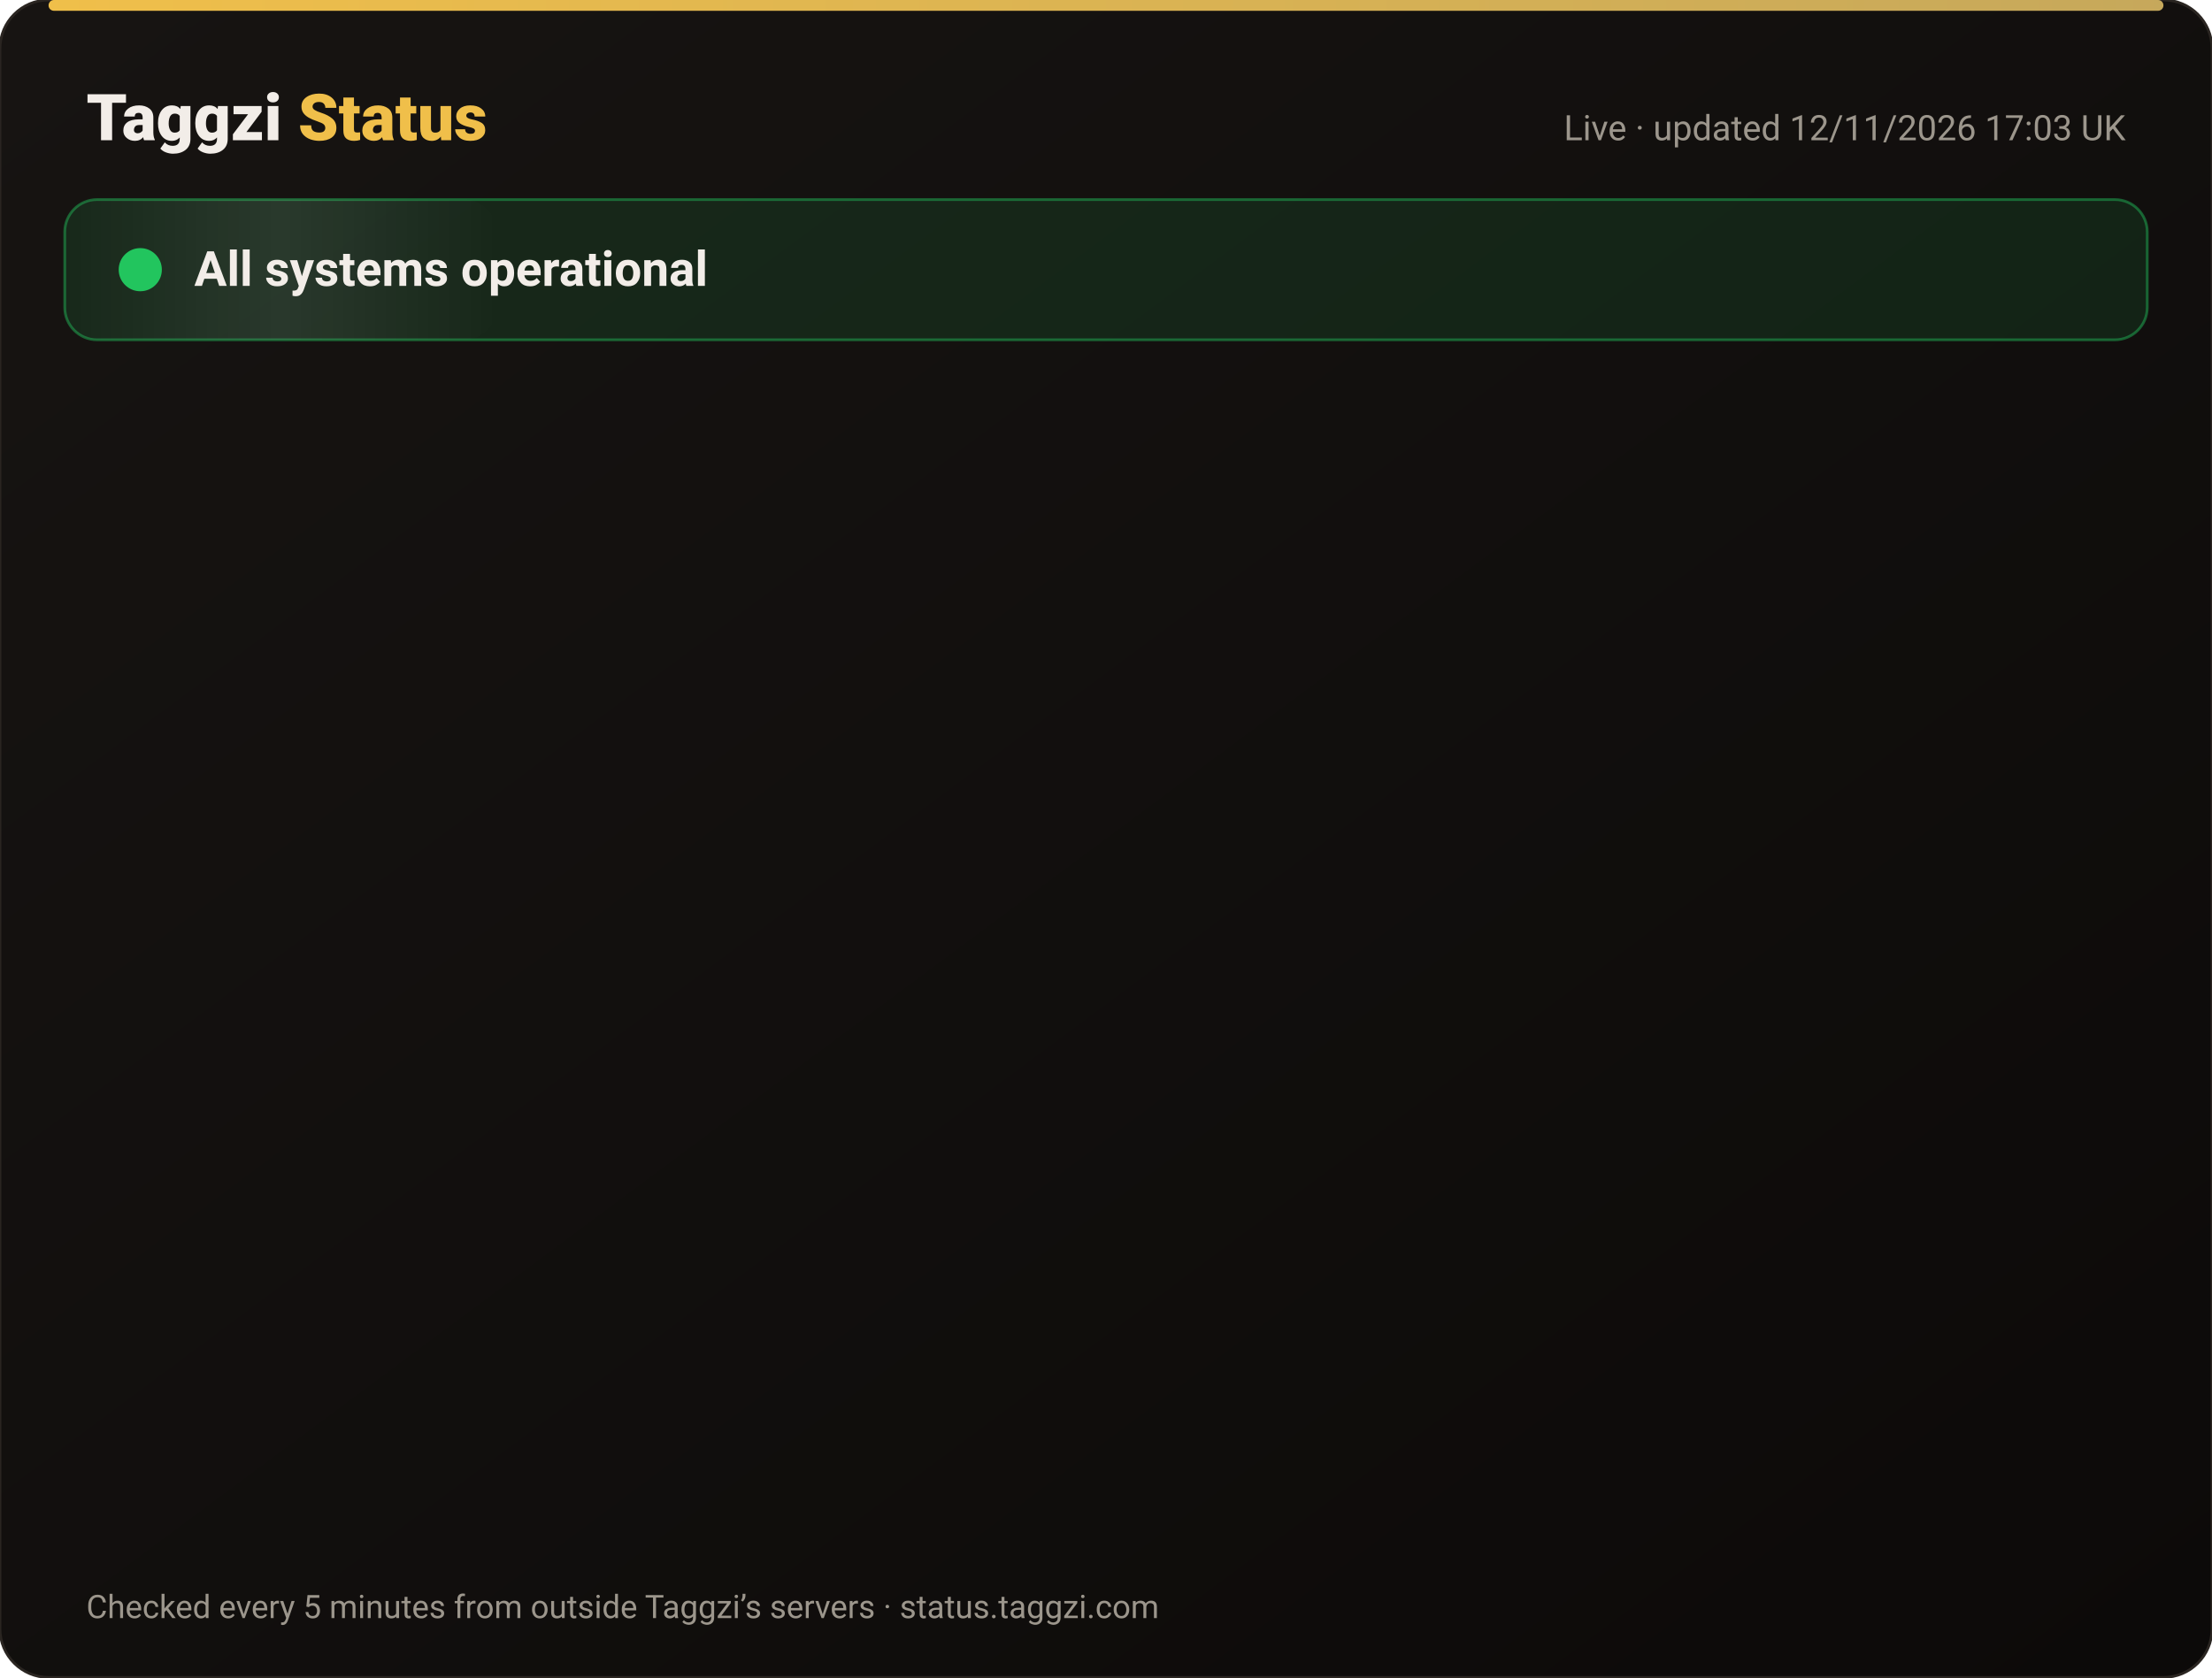
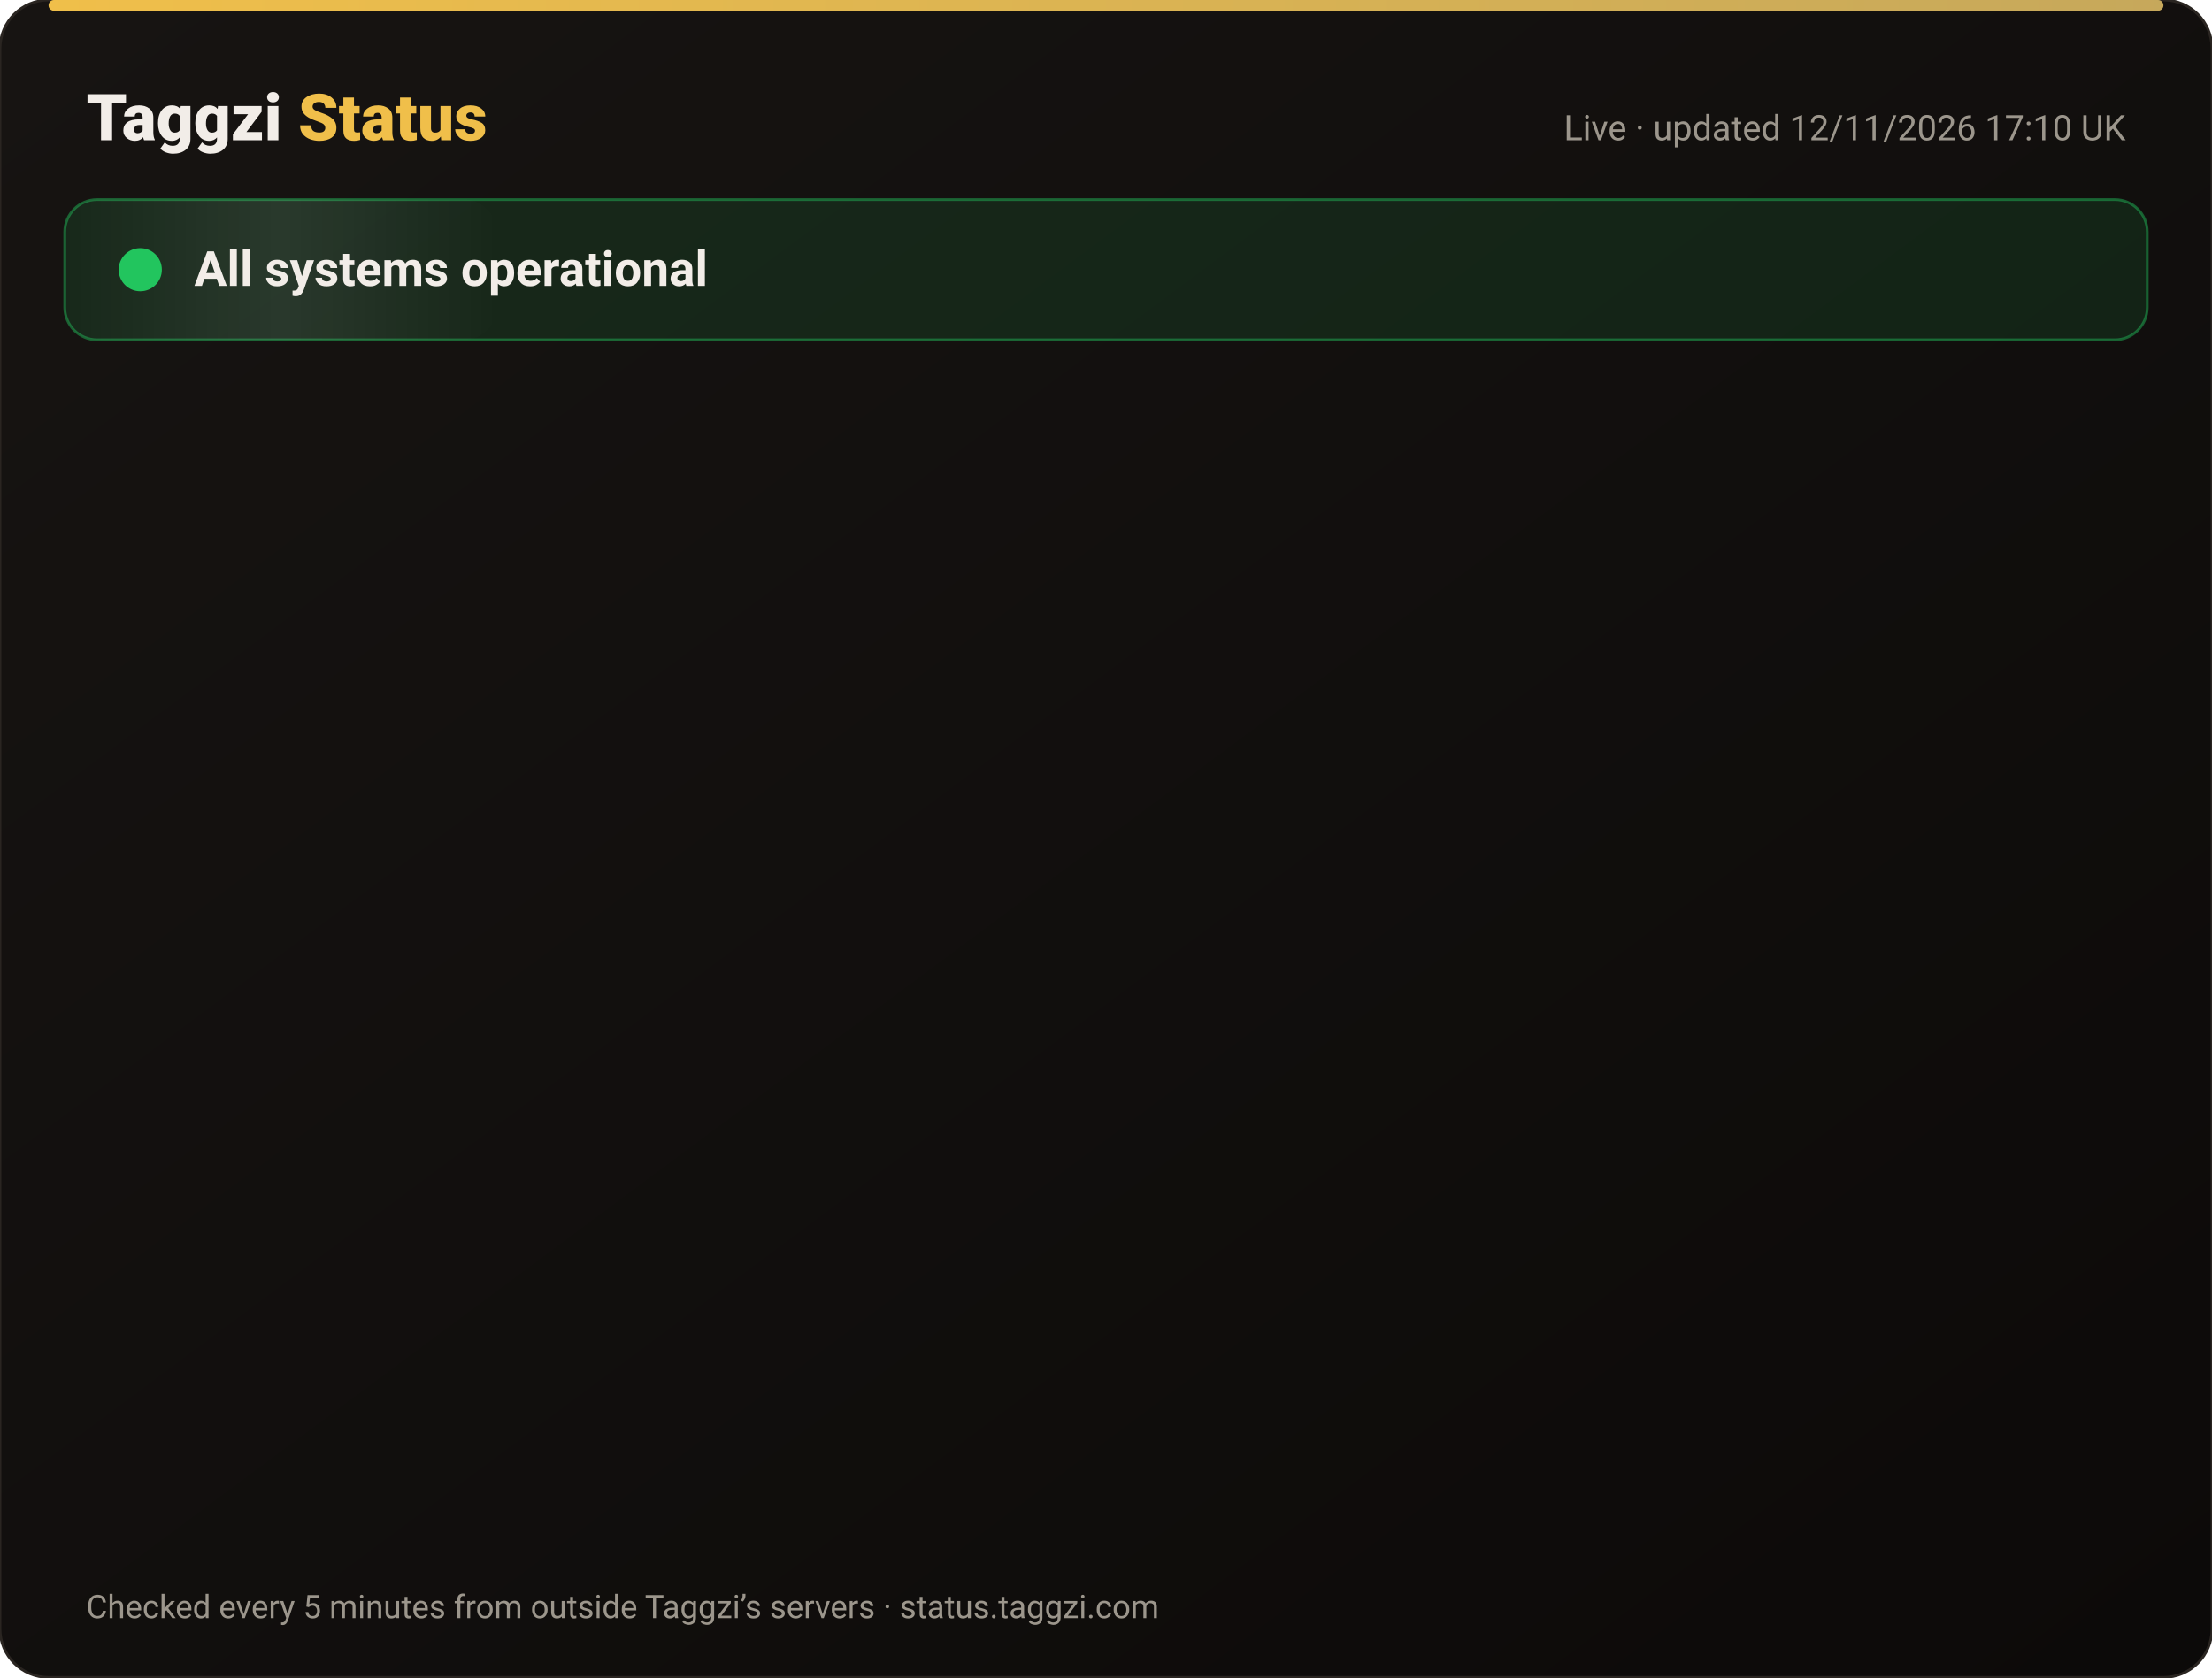
<svg xmlns="http://www.w3.org/2000/svg" width="820" height="622" viewBox="0 0 820 622" font-family="-apple-system,Segoe UI,Roboto,Helvetica,Arial,sans-serif">
  <defs>
    <linearGradient id="bg" x1="0" y1="0" x2="1" y2="1">
      <stop offset="0" stop-color="#171412" />
      <stop offset="1" stop-color="#0C0A09" />
    </linearGradient>
    <linearGradient id="gold" x1="0" x2="1">
      <stop offset="0" stop-color="#F0BF4A" />
      <stop offset="1" stop-color="#c6a85b" />
    </linearGradient>
    <linearGradient id="shine" x1="0" x2="1">
      <stop offset="0" stop-color="#fff" stop-opacity="0" />
      <stop offset=".5" stop-color="#fff" stop-opacity=".08" />
      <stop offset="1" stop-color="#fff" stop-opacity="0" />
    </linearGradient>
  </defs>
  <rect width="820" height="622" rx="18" fill="url(#bg)" stroke="#2a2521" />
  <rect x="18" y="0" width="784" height="4" rx="2" fill="url(#gold)" />
  <text x="32" y="52" font-size="24" font-weight="800" fill="#F2EDE8">Taggzi <tspan fill="#F0BF4A">Status</tspan>
  </text>
-   <text x="788" y="52" font-size="13" fill="#9C968C" text-anchor="end">Live · updated 12/11/2026 17:03 UK</text>
+   <text x="788" y="52" font-size="13" fill="#9C968C" text-anchor="end">Live · updated 12/11/2026 17:10 UK</text>
  <rect x="24" y="74" width="772" height="52" rx="12" fill="#22c55e" fill-opacity=".12" stroke="#22c55e" stroke-opacity=".45" />
  <rect x="24" y="74" width="160" height="52" rx="12" fill="url(#shine)">
    <animate attributeName="x" from="-160" to="820" dur="4s" repeatCount="indefinite" />
  </rect>
  <circle cx="52" cy="100" r="7" fill="#22c55e" />
  <circle cx="52" cy="100" r="7" fill="none" stroke="#22c55e" stroke-width="2">
    <animate attributeName="r" values="7;15;7" dur="2s" repeatCount="indefinite" />
    <animate attributeName="opacity" values=".9;0;.9" dur="2s" repeatCount="indefinite" />
  </circle>
  <text x="72" y="106" font-size="18" font-weight="700" fill="#F2EDE8">All systems operational</text>
  <g opacity="0">
    <animate attributeName="opacity" from="0" to="1" begin="0.00s" dur=".6s" fill="freeze" />
    <line x1="32" y1="188" x2="788" y2="188" stroke="#2a2521" />
    <circle cx="44" cy="166" r="6" fill="#22c55e">
      <animate attributeName="opacity" values="1;.45;1" dur="2.4s" begin="0.00s" repeatCount="indefinite" />
    </circle>
    <text x="62" y="171" font-size="15" font-weight="650" fill="#F2EDE8">Website</text>
    <text x="630" y="171" font-size="13" fill="#9C968C" text-anchor="end">99.97% uptime</text>
    <rect x="648" y="154" width="140" height="24" rx="12" fill="#22c55e" fill-opacity=".14" stroke="#22c55e" stroke-opacity=".5" />
    <text x="718" y="171" font-size="12" font-weight="700" fill="#22c55e" text-anchor="middle">Operational</text>
  </g>
  <g opacity="0">
    <animate attributeName="opacity" from="0" to="1" begin="0.15s" dur=".6s" fill="freeze" />
    <line x1="32" y1="234" x2="788" y2="234" stroke="#2a2521" />
    <circle cx="44" cy="212" r="6" fill="#22c55e">
      <animate attributeName="opacity" values="1;.45;1" dur="2.4s" begin="0.15s" repeatCount="indefinite" />
    </circle>
    <text x="62" y="217" font-size="15" font-weight="650" fill="#F2EDE8">Tag scans</text>
    <text x="630" y="217" font-size="13" fill="#9C968C" text-anchor="end">99.97% uptime</text>
    <rect x="648" y="200" width="140" height="24" rx="12" fill="#22c55e" fill-opacity=".14" stroke="#22c55e" stroke-opacity=".5" />
    <text x="718" y="217" font-size="12" font-weight="700" fill="#22c55e" text-anchor="middle">Operational</text>
  </g>
  <g opacity="0">
    <animate attributeName="opacity" from="0" to="1" begin="0.30s" dur=".6s" fill="freeze" />
    <line x1="32" y1="280" x2="788" y2="280" stroke="#2a2521" />
    <circle cx="44" cy="258" r="6" fill="#22c55e">
      <animate attributeName="opacity" values="1;.45;1" dur="2.4s" begin="0.30s" repeatCount="indefinite" />
    </circle>
    <text x="62" y="263" font-size="15" font-weight="650" fill="#F2EDE8">Manual tag lookup</text>
    <text x="630" y="263" font-size="13" fill="#9C968C" text-anchor="end">99.97% uptime</text>
    <rect x="648" y="246" width="140" height="24" rx="12" fill="#22c55e" fill-opacity=".14" stroke="#22c55e" stroke-opacity=".5" />
    <text x="718" y="263" font-size="12" font-weight="700" fill="#22c55e" text-anchor="middle">Operational</text>
  </g>
  <g opacity="0">
    <animate attributeName="opacity" from="0" to="1" begin="0.45s" dur=".6s" fill="freeze" />
    <line x1="32" y1="326" x2="788" y2="326" stroke="#2a2521" />
    <circle cx="44" cy="304" r="6" fill="#22c55e">
      <animate attributeName="opacity" values="1;.45;1" dur="2.4s" begin="0.45s" repeatCount="indefinite" />
    </circle>
    <text x="62" y="309" font-size="15" font-weight="650" fill="#F2EDE8">App &amp; login</text>
    <text x="630" y="309" font-size="13" fill="#9C968C" text-anchor="end">99.97% uptime</text>
    <rect x="648" y="292" width="140" height="24" rx="12" fill="#22c55e" fill-opacity=".14" stroke="#22c55e" stroke-opacity=".5" />
    <text x="718" y="309" font-size="12" font-weight="700" fill="#22c55e" text-anchor="middle">Operational</text>
  </g>
  <g opacity="0">
    <animate attributeName="opacity" from="0" to="1" begin="0.60s" dur=".6s" fill="freeze" />
    <line x1="32" y1="372" x2="788" y2="372" stroke="#2a2521" />
    <circle cx="44" cy="350" r="6" fill="#22c55e">
      <animate attributeName="opacity" values="1;.45;1" dur="2.4s" begin="0.60s" repeatCount="indefinite" />
    </circle>
    <text x="62" y="355" font-size="15" font-weight="650" fill="#F2EDE8">Community alerts</text>
    <text x="630" y="355" font-size="13" fill="#9C968C" text-anchor="end">99.97% uptime</text>
    <rect x="648" y="338" width="140" height="24" rx="12" fill="#22c55e" fill-opacity=".14" stroke="#22c55e" stroke-opacity=".5" />
    <text x="718" y="355" font-size="12" font-weight="700" fill="#22c55e" text-anchor="middle">Operational</text>
  </g>
  <g opacity="0">
    <animate attributeName="opacity" from="0" to="1" begin="0.75s" dur=".6s" fill="freeze" />
    <line x1="32" y1="418" x2="788" y2="418" stroke="#2a2521" />
    <circle cx="44" cy="396" r="6" fill="#22c55e">
      <animate attributeName="opacity" values="1;.45;1" dur="2.4s" begin="0.75s" repeatCount="indefinite" />
    </circle>
    <text x="62" y="401" font-size="15" font-weight="650" fill="#F2EDE8">Private calling</text>
    <text x="630" y="401" font-size="13" fill="#9C968C" text-anchor="end">99.97% uptime</text>
    <rect x="648" y="384" width="140" height="24" rx="12" fill="#22c55e" fill-opacity=".14" stroke="#22c55e" stroke-opacity=".5" />
    <text x="718" y="401" font-size="12" font-weight="700" fill="#22c55e" text-anchor="middle">Operational</text>
  </g>
  <g opacity="0">
    <animate attributeName="opacity" from="0" to="1" begin="0.90s" dur=".6s" fill="freeze" />
    <line x1="32" y1="464" x2="788" y2="464" stroke="#2a2521" />
    <circle cx="44" cy="442" r="6" fill="#22c55e">
      <animate attributeName="opacity" values="1;.45;1" dur="2.4s" begin="0.90s" repeatCount="indefinite" />
    </circle>
    <text x="62" y="447" font-size="15" font-weight="650" fill="#F2EDE8">Payments</text>
    <text x="630" y="447" font-size="13" fill="#9C968C" text-anchor="end">99.96% uptime</text>
    <rect x="648" y="430" width="140" height="24" rx="12" fill="#22c55e" fill-opacity=".14" stroke="#22c55e" stroke-opacity=".5" />
    <text x="718" y="447" font-size="12" font-weight="700" fill="#22c55e" text-anchor="middle">Operational</text>
  </g>
  <g opacity="0">
    <animate attributeName="opacity" from="0" to="1" begin="1.05s" dur=".6s" fill="freeze" />
    <line x1="32" y1="510" x2="788" y2="510" stroke="#2a2521" />
    <circle cx="44" cy="488" r="6" fill="#22c55e">
      <animate attributeName="opacity" values="1;.45;1" dur="2.4s" begin="1.05s" repeatCount="indefinite" />
    </circle>
    <text x="62" y="493" font-size="15" font-weight="650" fill="#F2EDE8">Email &amp; support</text>
    <text x="630" y="493" font-size="13" fill="#9C968C" text-anchor="end">99.97% uptime</text>
    <rect x="648" y="476" width="140" height="24" rx="12" fill="#22c55e" fill-opacity=".14" stroke="#22c55e" stroke-opacity=".5" />
    <text x="718" y="493" font-size="12" font-weight="700" fill="#22c55e" text-anchor="middle">Operational</text>
  </g>
  <g opacity="0">
    <animate attributeName="opacity" from="0" to="1" begin="1.20s" dur=".6s" fill="freeze" />
    <line x1="32" y1="556" x2="788" y2="556" stroke="#2a2521" />
    <circle cx="44" cy="534" r="6" fill="#22c55e">
      <animate attributeName="opacity" values="1;.45;1" dur="2.4s" begin="1.20s" repeatCount="indefinite" />
    </circle>
    <text x="62" y="539" font-size="15" font-weight="650" fill="#F2EDE8">Secure connection (SSL)</text>
    <text x="630" y="539" font-size="13" fill="#9C968C" text-anchor="end">100.00% uptime</text>
    <rect x="648" y="522" width="140" height="24" rx="12" fill="#22c55e" fill-opacity=".14" stroke="#22c55e" stroke-opacity=".5" />
    <text x="718" y="539" font-size="12" font-weight="700" fill="#22c55e" text-anchor="middle">Operational</text>
  </g>
  <text x="32" y="600" font-size="12" fill="#9C968C">Checked every 5 minutes from outside Taggzi’s servers · status.taggzi.com</text>
</svg>
